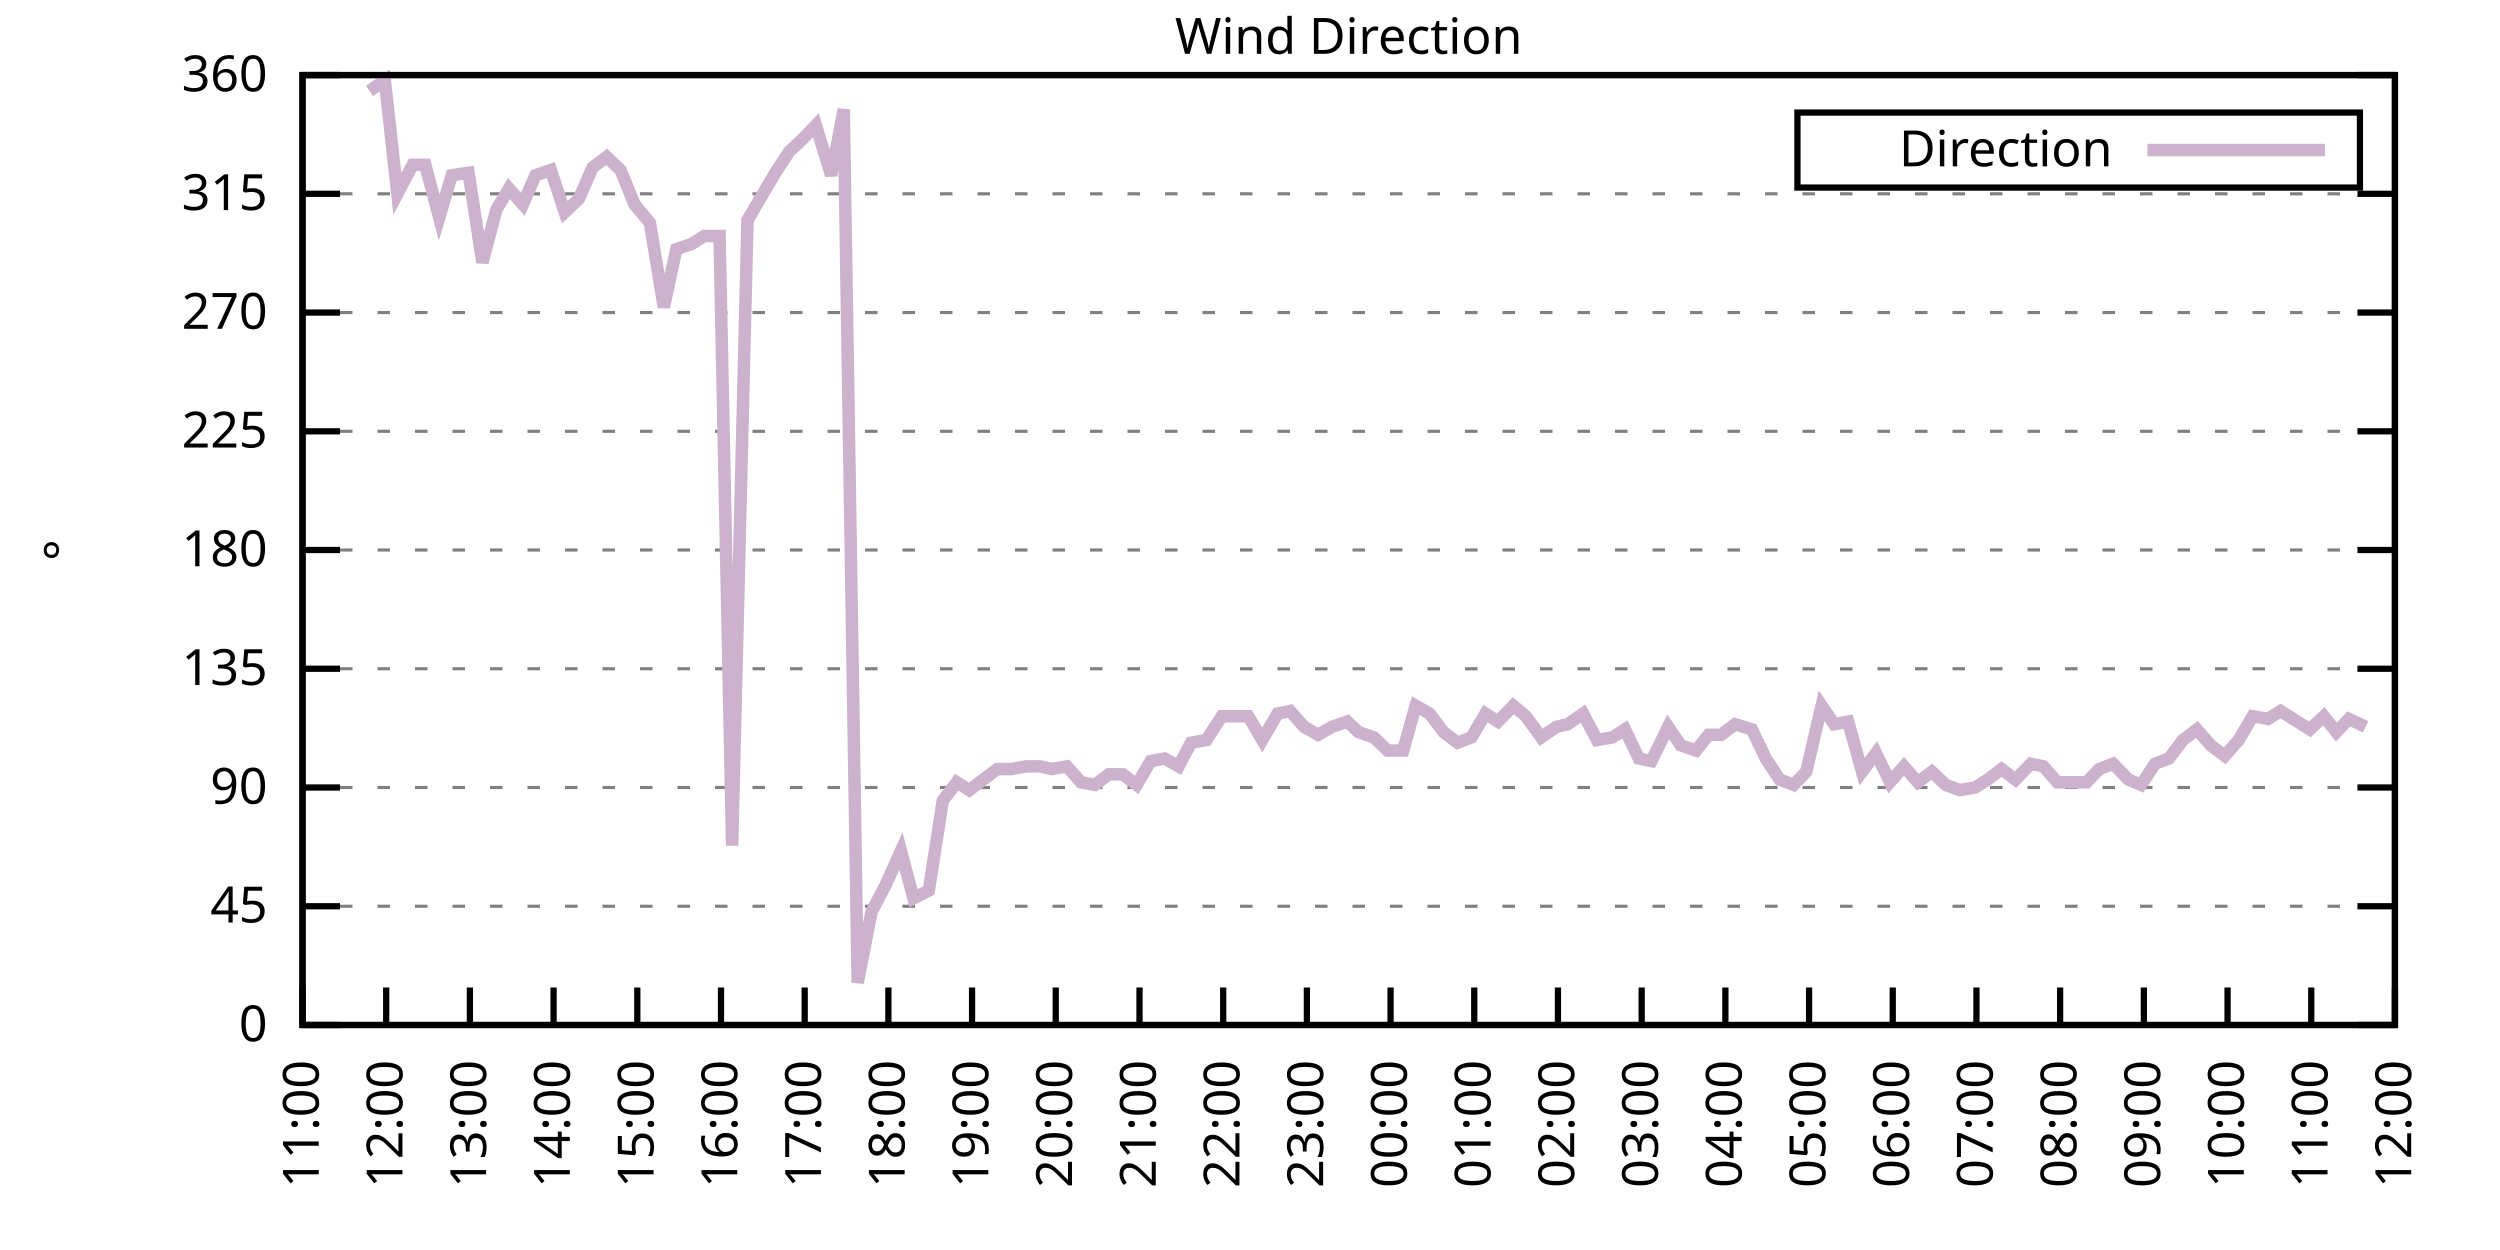
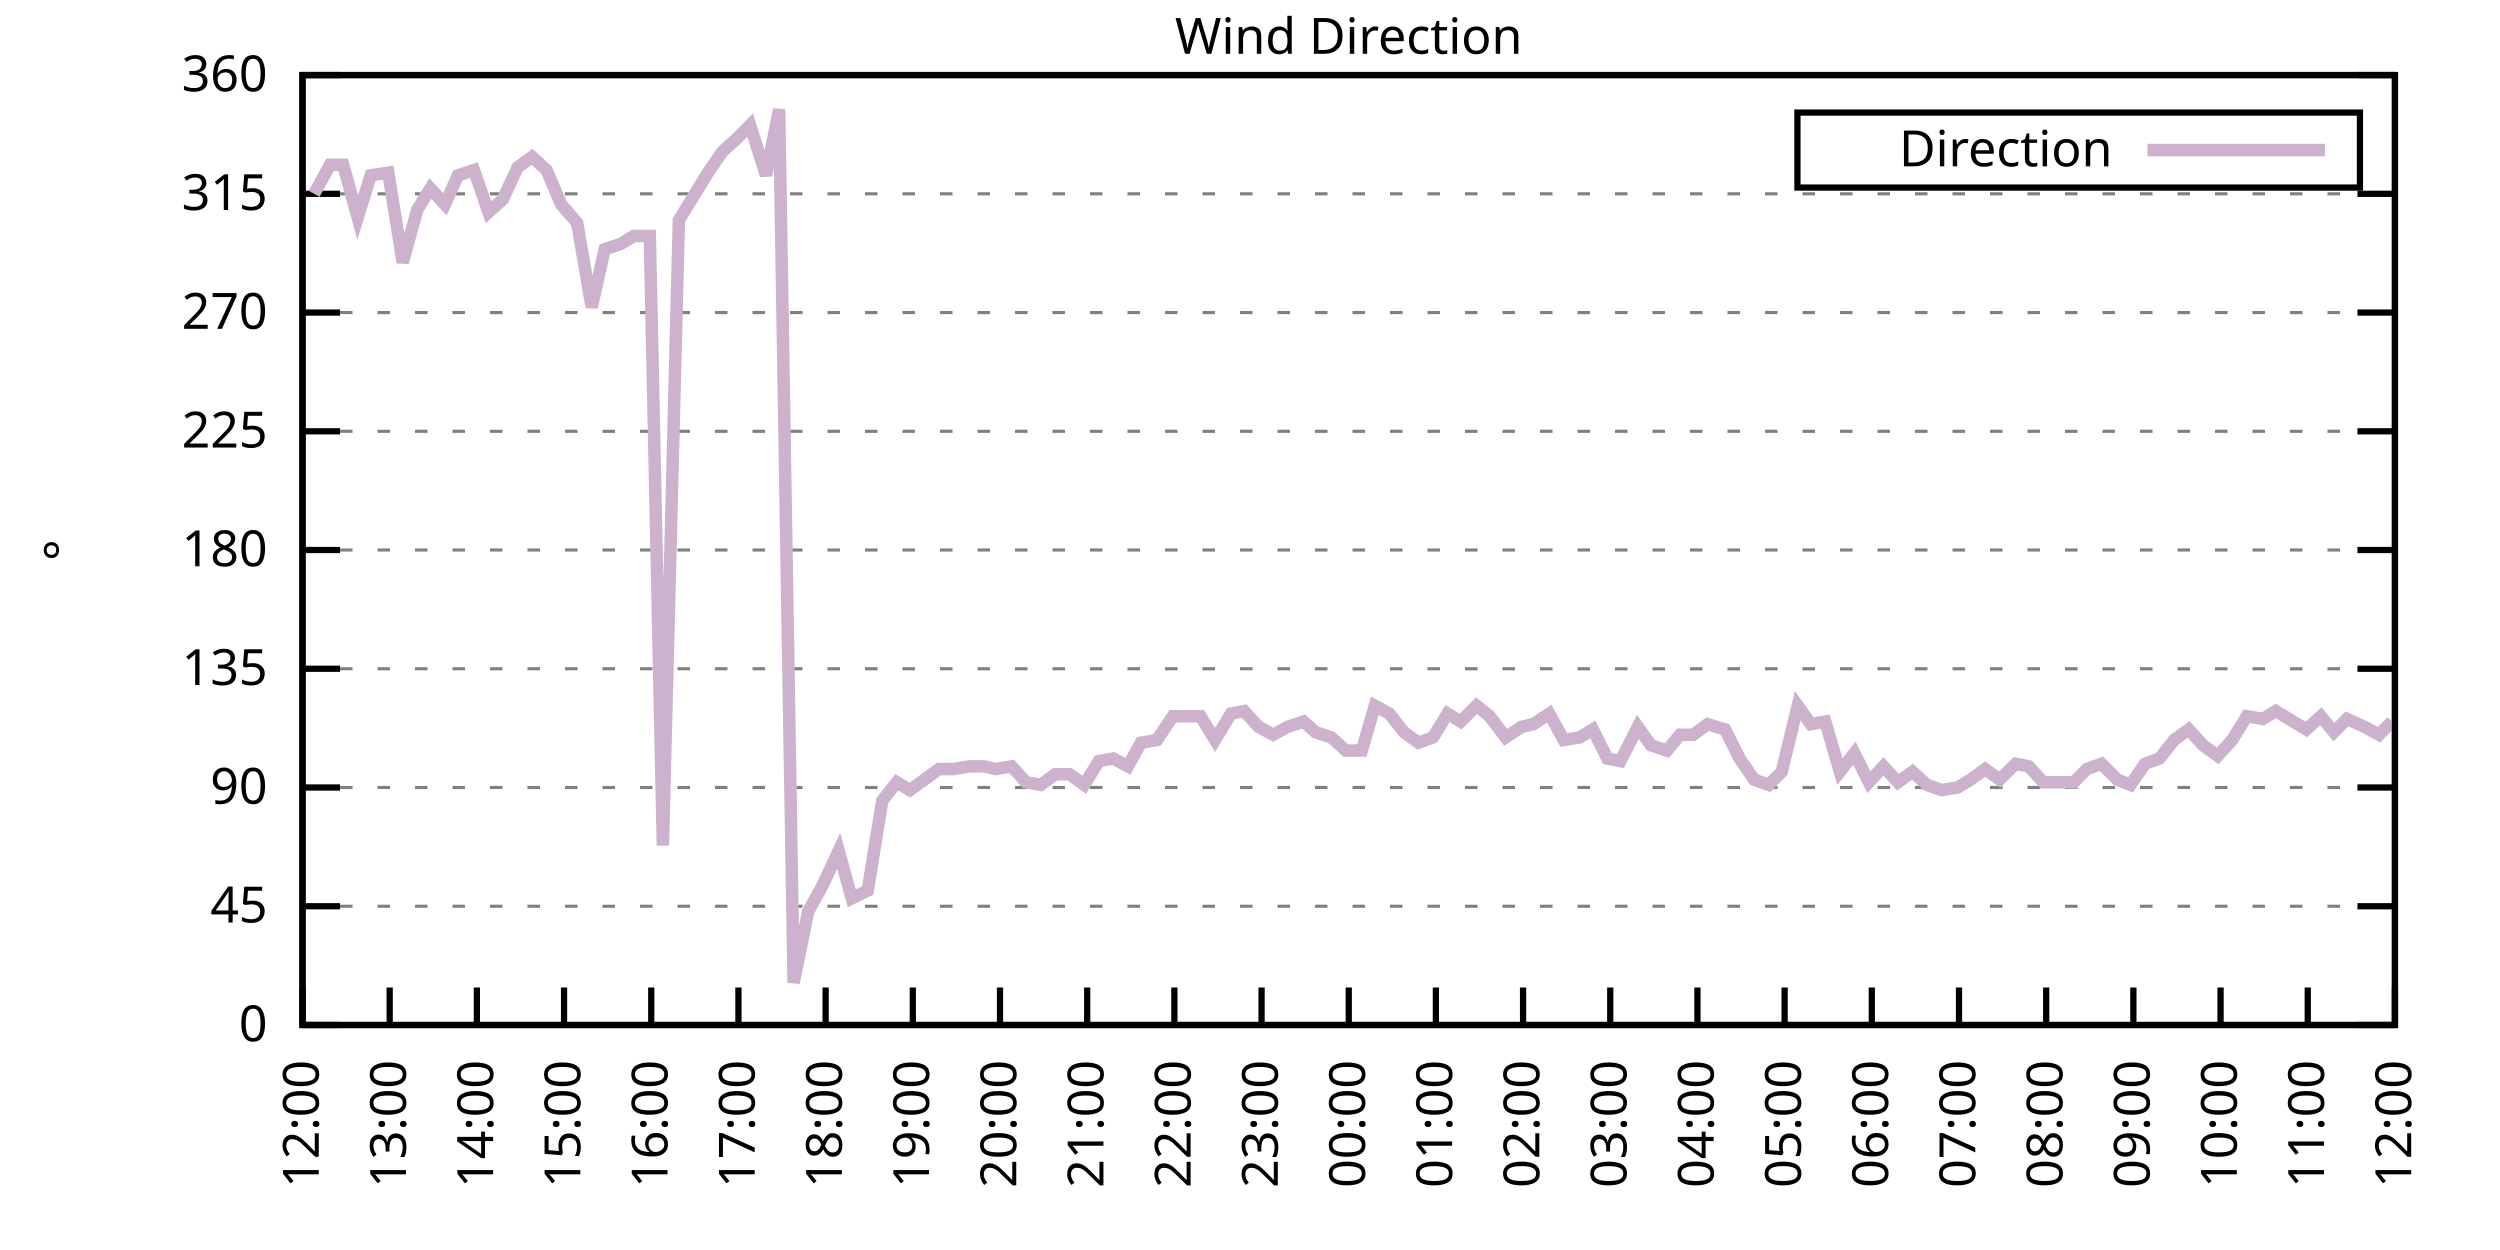
<svg xmlns="http://www.w3.org/2000/svg" xmlns:xlink="http://www.w3.org/1999/xlink" width="400" height="200" viewBox="0 0 400 200">
  <g id="gnuplot_canvas">
    <rect x="0" y="0" width="400" height="200" fill="none" />
    <defs>
      <circle id="gpDot" r="0.5" stroke-width="0.5" stroke="currentColor" />
      <path id="gpPt0" stroke-width="0.333" stroke="currentColor" d="M-1,0 h2 M0,-1 v2" />
      <path id="gpPt1" stroke-width="0.333" stroke="currentColor" d="M-1,-1 L1,1 M1,-1 L-1,1" />
      <path id="gpPt2" stroke-width="0.333" stroke="currentColor" d="M-1,0 L1,0 M0,-1 L0,1 M-1,-1 L1,1 M-1,1 L1,-1" />
      <rect id="gpPt3" stroke-width="0.333" stroke="currentColor" x="-1" y="-1" width="2" height="2" />
      <rect id="gpPt4" stroke-width="0.333" stroke="currentColor" fill="currentColor" x="-1" y="-1" width="2" height="2" />
      <circle id="gpPt5" stroke-width="0.333" stroke="currentColor" cx="0" cy="0" r="1" />
      <use xlink:href="#gpPt5" id="gpPt6" fill="currentColor" stroke="none" />
      <path id="gpPt7" stroke-width="0.333" stroke="currentColor" d="M0,-1.33 L-1.33,0.67 L1.33,0.67 z" />
      <use xlink:href="#gpPt7" id="gpPt8" fill="currentColor" stroke="none" />
      <use xlink:href="#gpPt7" id="gpPt9" stroke="currentColor" transform="rotate(180)" />
      <use xlink:href="#gpPt9" id="gpPt10" fill="currentColor" stroke="none" />
      <use xlink:href="#gpPt3" id="gpPt11" stroke="currentColor" transform="rotate(45)" />
      <use xlink:href="#gpPt11" id="gpPt12" fill="currentColor" stroke="none" />
      <path id="gpPt13" stroke-width="0.333" stroke="currentColor" d="M0,1.330 L1.265,0.411 L0.782,-1.067 L-0.782,-1.076 L-1.265,0.411 z" />
      <use xlink:href="#gpPt13" id="gpPt14" fill="currentColor" stroke="none" />
      <filter id="textbox" filterUnits="objectBoundingBox" x="0" y="0" height="1" width="1">
        <feFlood flood-color="white" flood-opacity="1" result="bgnd" />
        <feComposite in="SourceGraphic" in2="bgnd" operator="atop" />
      </filter>
      <filter id="greybox" filterUnits="objectBoundingBox" x="0" y="0" height="1" width="1">
        <feFlood flood-color="lightgrey" flood-opacity="1" result="grey" />
        <feComposite in="SourceGraphic" in2="grey" operator="atop" />
      </filter>
    </defs>
    <g fill="none" color="white" stroke="currentColor" stroke-width="1.00" stroke-linecap="butt" stroke-linejoin="miter">
</g>
    <g fill="none" color="black" stroke="currentColor" stroke-width="1.00" stroke-linecap="butt" stroke-linejoin="miter">
      <g stroke="none" shape-rendering="crispEdges">
        <polygon fill="rgb(255, 255, 255)" points="48.40,164.00 383.18,164.00 383.18,12.02 48.40,12.02 " />
      </g>
    </g>
    <g fill="none" color="black" stroke="currentColor" stroke-width="1.00" stroke-linecap="butt" stroke-linejoin="miter">
</g>
    <g fill="none" color="black" stroke="black" stroke-width="0.50" stroke-linecap="butt" stroke-linejoin="miter">
</g>
    <g fill="none" color="gray" stroke="currentColor" stroke-width="0.50" stroke-linecap="butt" stroke-linejoin="miter">
      <path stroke="gray" stroke-dasharray="2,4" class="gridline" d="M48.40,164.00 L383.19,164.00  " />
    </g>
    <g fill="none" color="gray" stroke="gray" stroke-width="1.00" stroke-linecap="butt" stroke-linejoin="miter">
</g>
    <g fill="none" color="black" stroke="currentColor" stroke-width="1.00" stroke-linecap="butt" stroke-linejoin="miter">
      <path stroke="black" d="M48.40,164.00 L54.40,164.00 M383.19,164.00 L377.19,164.00  " />
      <g transform="translate(42.80,166.60)" stroke="none" fill="black" font-family="Sans" font-size="8.00" text-anchor="end">
        <text>
          <tspan font-family="Sans"> 0</tspan>
        </text>
      </g>
    </g>
    <g fill="none" color="black" stroke="currentColor" stroke-width="1.00" stroke-linecap="butt" stroke-linejoin="miter">
</g>
    <g fill="none" color="black" stroke="black" stroke-width="0.50" stroke-linecap="butt" stroke-linejoin="miter">
</g>
    <g fill="none" color="gray" stroke="currentColor" stroke-width="0.50" stroke-linecap="butt" stroke-linejoin="miter">
      <path stroke="gray" stroke-dasharray="2,4" class="gridline" d="M48.40,145.00 L383.19,145.00  " />
    </g>
    <g fill="none" color="gray" stroke="gray" stroke-width="1.00" stroke-linecap="butt" stroke-linejoin="miter">
</g>
    <g fill="none" color="black" stroke="currentColor" stroke-width="1.00" stroke-linecap="butt" stroke-linejoin="miter">
      <path stroke="black" d="M48.40,145.00 L54.40,145.00 M383.19,145.00 L377.19,145.00  " />
      <g transform="translate(42.80,147.60)" stroke="none" fill="black" font-family="Sans" font-size="8.00" text-anchor="end">
        <text>
          <tspan font-family="Sans"> 45</tspan>
        </text>
      </g>
    </g>
    <g fill="none" color="black" stroke="currentColor" stroke-width="1.00" stroke-linecap="butt" stroke-linejoin="miter">
</g>
    <g fill="none" color="black" stroke="black" stroke-width="0.50" stroke-linecap="butt" stroke-linejoin="miter">
</g>
    <g fill="none" color="gray" stroke="currentColor" stroke-width="0.50" stroke-linecap="butt" stroke-linejoin="miter">
      <path stroke="gray" stroke-dasharray="2,4" class="gridline" d="M48.40,126.00 L383.19,126.00  " />
    </g>
    <g fill="none" color="gray" stroke="gray" stroke-width="1.00" stroke-linecap="butt" stroke-linejoin="miter">
</g>
    <g fill="none" color="black" stroke="currentColor" stroke-width="1.00" stroke-linecap="butt" stroke-linejoin="miter">
      <path stroke="black" d="M48.40,126.00 L54.40,126.00 M383.19,126.00 L377.19,126.00  " />
      <g transform="translate(42.80,128.60)" stroke="none" fill="black" font-family="Sans" font-size="8.00" text-anchor="end">
        <text>
          <tspan font-family="Sans"> 90</tspan>
        </text>
      </g>
    </g>
    <g fill="none" color="black" stroke="currentColor" stroke-width="1.00" stroke-linecap="butt" stroke-linejoin="miter">
</g>
    <g fill="none" color="black" stroke="black" stroke-width="0.50" stroke-linecap="butt" stroke-linejoin="miter">
</g>
    <g fill="none" color="gray" stroke="currentColor" stroke-width="0.50" stroke-linecap="butt" stroke-linejoin="miter">
      <path stroke="gray" stroke-dasharray="2,4" class="gridline" d="M48.40,107.00 L383.19,107.00  " />
    </g>
    <g fill="none" color="gray" stroke="gray" stroke-width="1.00" stroke-linecap="butt" stroke-linejoin="miter">
</g>
    <g fill="none" color="black" stroke="currentColor" stroke-width="1.00" stroke-linecap="butt" stroke-linejoin="miter">
      <path stroke="black" d="M48.40,107.00 L54.40,107.00 M383.19,107.00 L377.19,107.00  " />
      <g transform="translate(42.80,109.60)" stroke="none" fill="black" font-family="Sans" font-size="8.00" text-anchor="end">
        <text>
          <tspan font-family="Sans"> 135</tspan>
        </text>
      </g>
    </g>
    <g fill="none" color="black" stroke="currentColor" stroke-width="1.00" stroke-linecap="butt" stroke-linejoin="miter">
</g>
    <g fill="none" color="black" stroke="black" stroke-width="0.50" stroke-linecap="butt" stroke-linejoin="miter">
</g>
    <g fill="none" color="gray" stroke="currentColor" stroke-width="0.50" stroke-linecap="butt" stroke-linejoin="miter">
      <path stroke="gray" stroke-dasharray="2,4" class="gridline" d="M48.40,88.00 L383.19,88.00  " />
    </g>
    <g fill="none" color="gray" stroke="gray" stroke-width="1.00" stroke-linecap="butt" stroke-linejoin="miter">
</g>
    <g fill="none" color="black" stroke="currentColor" stroke-width="1.00" stroke-linecap="butt" stroke-linejoin="miter">
      <path stroke="black" d="M48.40,88.00 L54.40,88.00 M383.19,88.00 L377.19,88.00  " />
      <g transform="translate(42.80,90.60)" stroke="none" fill="black" font-family="Sans" font-size="8.00" text-anchor="end">
        <text>
          <tspan font-family="Sans"> 180</tspan>
        </text>
      </g>
    </g>
    <g fill="none" color="black" stroke="currentColor" stroke-width="1.00" stroke-linecap="butt" stroke-linejoin="miter">
</g>
    <g fill="none" color="black" stroke="black" stroke-width="0.50" stroke-linecap="butt" stroke-linejoin="miter">
</g>
    <g fill="none" color="gray" stroke="currentColor" stroke-width="0.50" stroke-linecap="butt" stroke-linejoin="miter">
      <path stroke="gray" stroke-dasharray="2,4" class="gridline" d="M48.40,69.01 L383.19,69.01  " />
    </g>
    <g fill="none" color="gray" stroke="gray" stroke-width="1.00" stroke-linecap="butt" stroke-linejoin="miter">
</g>
    <g fill="none" color="black" stroke="currentColor" stroke-width="1.00" stroke-linecap="butt" stroke-linejoin="miter">
      <path stroke="black" d="M48.40,69.01 L54.40,69.01 M383.19,69.01 L377.19,69.01  " />
      <g transform="translate(42.80,71.61)" stroke="none" fill="black" font-family="Sans" font-size="8.00" text-anchor="end">
        <text>
          <tspan font-family="Sans"> 225</tspan>
        </text>
      </g>
    </g>
    <g fill="none" color="black" stroke="currentColor" stroke-width="1.00" stroke-linecap="butt" stroke-linejoin="miter">
</g>
    <g fill="none" color="black" stroke="black" stroke-width="0.50" stroke-linecap="butt" stroke-linejoin="miter">
</g>
    <g fill="none" color="gray" stroke="currentColor" stroke-width="0.50" stroke-linecap="butt" stroke-linejoin="miter">
      <path stroke="gray" stroke-dasharray="2,4" class="gridline" d="M48.40,50.01 L383.19,50.01  " />
    </g>
    <g fill="none" color="gray" stroke="gray" stroke-width="1.00" stroke-linecap="butt" stroke-linejoin="miter">
</g>
    <g fill="none" color="black" stroke="currentColor" stroke-width="1.00" stroke-linecap="butt" stroke-linejoin="miter">
      <path stroke="black" d="M48.40,50.01 L54.40,50.01 M383.19,50.01 L377.19,50.01  " />
      <g transform="translate(42.80,52.61)" stroke="none" fill="black" font-family="Sans" font-size="8.00" text-anchor="end">
        <text>
          <tspan font-family="Sans"> 270</tspan>
        </text>
      </g>
    </g>
    <g fill="none" color="black" stroke="currentColor" stroke-width="1.00" stroke-linecap="butt" stroke-linejoin="miter">
</g>
    <g fill="none" color="black" stroke="black" stroke-width="0.50" stroke-linecap="butt" stroke-linejoin="miter">
</g>
    <g fill="none" color="gray" stroke="currentColor" stroke-width="0.50" stroke-linecap="butt" stroke-linejoin="miter">
      <path stroke="gray" stroke-dasharray="2,4" class="gridline" d="M48.40,31.01 L383.19,31.01  " />
    </g>
    <g fill="none" color="gray" stroke="gray" stroke-width="1.00" stroke-linecap="butt" stroke-linejoin="miter">
</g>
    <g fill="none" color="black" stroke="currentColor" stroke-width="1.00" stroke-linecap="butt" stroke-linejoin="miter">
      <path stroke="black" d="M48.40,31.01 L54.40,31.01 M383.19,31.01 L377.19,31.01  " />
      <g transform="translate(42.80,33.61)" stroke="none" fill="black" font-family="Sans" font-size="8.00" text-anchor="end">
        <text>
          <tspan font-family="Sans"> 315</tspan>
        </text>
      </g>
    </g>
    <g fill="none" color="black" stroke="currentColor" stroke-width="1.00" stroke-linecap="butt" stroke-linejoin="miter">
</g>
    <g fill="none" color="black" stroke="black" stroke-width="0.50" stroke-linecap="butt" stroke-linejoin="miter">
</g>
    <g fill="none" color="gray" stroke="currentColor" stroke-width="0.50" stroke-linecap="butt" stroke-linejoin="miter">
      <path stroke="gray" stroke-dasharray="2,4" class="gridline" d="M48.40,12.01 L383.19,12.01  " />
    </g>
    <g fill="none" color="gray" stroke="gray" stroke-width="1.00" stroke-linecap="butt" stroke-linejoin="miter">
</g>
    <g fill="none" color="black" stroke="currentColor" stroke-width="1.00" stroke-linecap="butt" stroke-linejoin="miter">
      <path stroke="black" d="M48.40,12.01 L54.40,12.01 M383.19,12.01 L377.19,12.01  " />
      <g transform="translate(42.80,14.61)" stroke="none" fill="black" font-family="Sans" font-size="8.00" text-anchor="end">
        <text>
          <tspan font-family="Sans"> 360</tspan>
        </text>
      </g>
    </g>
    <g fill="none" color="black" stroke="currentColor" stroke-width="1.00" stroke-linecap="butt" stroke-linejoin="miter">
      <path stroke="black" d="M48.40,164.00 L48.40,158.00  " />
      <g transform="translate(51.00,169.60) rotate(270.00)" stroke="none" fill="black" font-family="Sans" font-size="8.00" text-anchor="end">
        <text>
-           <tspan font-family="Sans">11:00</tspan>
-         </text>
-       </g>
-     </g>
-     <g fill="none" color="black" stroke="currentColor" stroke-width="1.00" stroke-linecap="butt" stroke-linejoin="miter">
-       <path stroke="black" d="M61.79,164.00 L61.79,158.00  " />
-       <g transform="translate(64.39,169.60) rotate(270.00)" stroke="none" fill="black" font-family="Sans" font-size="8.00" text-anchor="end">
-         <text>
          <tspan font-family="Sans">12:00</tspan>
        </text>
      </g>
    </g>
    <g fill="none" color="black" stroke="currentColor" stroke-width="1.00" stroke-linecap="butt" stroke-linejoin="miter">
-       <path stroke="black" d="M75.18,164.00 L75.18,158.00  " />
-       <g transform="translate(77.78,169.60) rotate(270.00)" stroke="none" fill="black" font-family="Sans" font-size="8.00" text-anchor="end">
+       <path stroke="black" d="M62.35,164.00 L62.35,158.00  " />
+       <g transform="translate(64.95,169.60) rotate(270.00)" stroke="none" fill="black" font-family="Sans" font-size="8.00" text-anchor="end">
        <text>
          <tspan font-family="Sans">13:00</tspan>
        </text>
      </g>
    </g>
    <g fill="none" color="black" stroke="currentColor" stroke-width="1.00" stroke-linecap="butt" stroke-linejoin="miter">
-       <path stroke="black" d="M88.57,164.00 L88.57,158.00  " />
-       <g transform="translate(91.17,169.60) rotate(270.00)" stroke="none" fill="black" font-family="Sans" font-size="8.00" text-anchor="end">
+       <path stroke="black" d="M76.30,164.00 L76.30,158.00  " />
+       <g transform="translate(78.90,169.60) rotate(270.00)" stroke="none" fill="black" font-family="Sans" font-size="8.00" text-anchor="end">
        <text>
          <tspan font-family="Sans">14:00</tspan>
        </text>
      </g>
    </g>
    <g fill="none" color="black" stroke="currentColor" stroke-width="1.00" stroke-linecap="butt" stroke-linejoin="miter">
-       <path stroke="black" d="M101.97,164.00 L101.97,158.00  " />
-       <g transform="translate(104.57,169.60) rotate(270.00)" stroke="none" fill="black" font-family="Sans" font-size="8.00" text-anchor="end">
+       <path stroke="black" d="M90.25,164.00 L90.25,158.00  " />
+       <g transform="translate(92.85,169.60) rotate(270.00)" stroke="none" fill="black" font-family="Sans" font-size="8.00" text-anchor="end">
        <text>
          <tspan font-family="Sans">15:00</tspan>
        </text>
      </g>
    </g>
    <g fill="none" color="black" stroke="currentColor" stroke-width="1.00" stroke-linecap="butt" stroke-linejoin="miter">
-       <path stroke="black" d="M115.36,164.00 L115.36,158.00  " />
-       <g transform="translate(117.96,169.60) rotate(270.00)" stroke="none" fill="black" font-family="Sans" font-size="8.00" text-anchor="end">
+       <path stroke="black" d="M104.20,164.00 L104.20,158.00  " />
+       <g transform="translate(106.80,169.60) rotate(270.00)" stroke="none" fill="black" font-family="Sans" font-size="8.00" text-anchor="end">
        <text>
          <tspan font-family="Sans">16:00</tspan>
        </text>
      </g>
    </g>
    <g fill="none" color="black" stroke="currentColor" stroke-width="1.00" stroke-linecap="butt" stroke-linejoin="miter">
-       <path stroke="black" d="M128.75,164.00 L128.75,158.00  " />
-       <g transform="translate(131.35,169.60) rotate(270.00)" stroke="none" fill="black" font-family="Sans" font-size="8.00" text-anchor="end">
+       <path stroke="black" d="M118.15,164.00 L118.15,158.00  " />
+       <g transform="translate(120.75,169.60) rotate(270.00)" stroke="none" fill="black" font-family="Sans" font-size="8.00" text-anchor="end">
        <text>
          <tspan font-family="Sans">17:00</tspan>
        </text>
      </g>
    </g>
    <g fill="none" color="black" stroke="currentColor" stroke-width="1.00" stroke-linecap="butt" stroke-linejoin="miter">
-       <path stroke="black" d="M142.14,164.00 L142.14,158.00  " />
-       <g transform="translate(144.74,169.60) rotate(270.00)" stroke="none" fill="black" font-family="Sans" font-size="8.00" text-anchor="end">
+       <path stroke="black" d="M132.10,164.00 L132.10,158.00  " />
+       <g transform="translate(134.70,169.60) rotate(270.00)" stroke="none" fill="black" font-family="Sans" font-size="8.00" text-anchor="end">
        <text>
          <tspan font-family="Sans">18:00</tspan>
        </text>
      </g>
    </g>
    <g fill="none" color="black" stroke="currentColor" stroke-width="1.00" stroke-linecap="butt" stroke-linejoin="miter">
-       <path stroke="black" d="M155.53,164.00 L155.53,158.00  " />
-       <g transform="translate(158.13,169.60) rotate(270.00)" stroke="none" fill="black" font-family="Sans" font-size="8.00" text-anchor="end">
+       <path stroke="black" d="M146.05,164.00 L146.05,158.00  " />
+       <g transform="translate(148.65,169.60) rotate(270.00)" stroke="none" fill="black" font-family="Sans" font-size="8.00" text-anchor="end">
        <text>
          <tspan font-family="Sans">19:00</tspan>
        </text>
      </g>
    </g>
    <g fill="none" color="black" stroke="currentColor" stroke-width="1.00" stroke-linecap="butt" stroke-linejoin="miter">
-       <path stroke="black" d="M168.92,164.00 L168.92,158.00  " />
-       <g transform="translate(171.52,169.60) rotate(270.00)" stroke="none" fill="black" font-family="Sans" font-size="8.00" text-anchor="end">
+       <path stroke="black" d="M160.00,164.00 L160.00,158.00  " />
+       <g transform="translate(162.60,169.60) rotate(270.00)" stroke="none" fill="black" font-family="Sans" font-size="8.00" text-anchor="end">
        <text>
          <tspan font-family="Sans">20:00</tspan>
        </text>
      </g>
    </g>
    <g fill="none" color="black" stroke="currentColor" stroke-width="1.00" stroke-linecap="butt" stroke-linejoin="miter">
-       <path stroke="black" d="M182.32,164.00 L182.32,158.00  " />
-       <g transform="translate(184.92,169.60) rotate(270.00)" stroke="none" fill="black" font-family="Sans" font-size="8.00" text-anchor="end">
+       <path stroke="black" d="M173.95,164.00 L173.95,158.00  " />
+       <g transform="translate(176.55,169.60) rotate(270.00)" stroke="none" fill="black" font-family="Sans" font-size="8.00" text-anchor="end">
        <text>
          <tspan font-family="Sans">21:00</tspan>
        </text>
      </g>
    </g>
    <g fill="none" color="black" stroke="currentColor" stroke-width="1.00" stroke-linecap="butt" stroke-linejoin="miter">
-       <path stroke="black" d="M195.71,164.00 L195.71,158.00  " />
-       <g transform="translate(198.31,169.60) rotate(270.00)" stroke="none" fill="black" font-family="Sans" font-size="8.00" text-anchor="end">
+       <path stroke="black" d="M187.90,164.00 L187.90,158.00  " />
+       <g transform="translate(190.50,169.60) rotate(270.00)" stroke="none" fill="black" font-family="Sans" font-size="8.00" text-anchor="end">
        <text>
          <tspan font-family="Sans">22:00</tspan>
        </text>
      </g>
    </g>
    <g fill="none" color="black" stroke="currentColor" stroke-width="1.00" stroke-linecap="butt" stroke-linejoin="miter">
-       <path stroke="black" d="M209.10,164.00 L209.10,158.00  " />
-       <g transform="translate(211.70,169.60) rotate(270.00)" stroke="none" fill="black" font-family="Sans" font-size="8.00" text-anchor="end">
+       <path stroke="black" d="M201.85,164.00 L201.85,158.00  " />
+       <g transform="translate(204.45,169.60) rotate(270.00)" stroke="none" fill="black" font-family="Sans" font-size="8.00" text-anchor="end">
        <text>
          <tspan font-family="Sans">23:00</tspan>
        </text>
      </g>
    </g>
    <g fill="none" color="black" stroke="currentColor" stroke-width="1.00" stroke-linecap="butt" stroke-linejoin="miter">
-       <path stroke="black" d="M222.49,164.00 L222.49,158.00  " />
-       <g transform="translate(225.09,169.60) rotate(270.00)" stroke="none" fill="black" font-family="Sans" font-size="8.00" text-anchor="end">
+       <path stroke="black" d="M215.80,164.00 L215.80,158.00  " />
+       <g transform="translate(218.40,169.60) rotate(270.00)" stroke="none" fill="black" font-family="Sans" font-size="8.00" text-anchor="end">
        <text>
          <tspan font-family="Sans">00:00</tspan>
        </text>
      </g>
    </g>
    <g fill="none" color="black" stroke="currentColor" stroke-width="1.00" stroke-linecap="butt" stroke-linejoin="miter">
-       <path stroke="black" d="M235.88,164.00 L235.88,158.00  " />
-       <g transform="translate(238.48,169.60) rotate(270.00)" stroke="none" fill="black" font-family="Sans" font-size="8.00" text-anchor="end">
+       <path stroke="black" d="M229.74,164.00 L229.74,158.00  " />
+       <g transform="translate(232.34,169.60) rotate(270.00)" stroke="none" fill="black" font-family="Sans" font-size="8.00" text-anchor="end">
        <text>
          <tspan font-family="Sans">01:00</tspan>
        </text>
      </g>
    </g>
    <g fill="none" color="black" stroke="currentColor" stroke-width="1.00" stroke-linecap="butt" stroke-linejoin="miter">
-       <path stroke="black" d="M249.27,164.00 L249.27,158.00  " />
-       <g transform="translate(251.87,169.60) rotate(270.00)" stroke="none" fill="black" font-family="Sans" font-size="8.00" text-anchor="end">
+       <path stroke="black" d="M243.69,164.00 L243.69,158.00  " />
+       <g transform="translate(246.29,169.60) rotate(270.00)" stroke="none" fill="black" font-family="Sans" font-size="8.00" text-anchor="end">
        <text>
          <tspan font-family="Sans">02:00</tspan>
        </text>
      </g>
    </g>
    <g fill="none" color="black" stroke="currentColor" stroke-width="1.00" stroke-linecap="butt" stroke-linejoin="miter">
-       <path stroke="black" d="M262.67,164.00 L262.67,158.00  " />
-       <g transform="translate(265.27,169.60) rotate(270.00)" stroke="none" fill="black" font-family="Sans" font-size="8.00" text-anchor="end">
+       <path stroke="black" d="M257.64,164.00 L257.64,158.00  " />
+       <g transform="translate(260.24,169.60) rotate(270.00)" stroke="none" fill="black" font-family="Sans" font-size="8.00" text-anchor="end">
        <text>
          <tspan font-family="Sans">03:00</tspan>
        </text>
      </g>
    </g>
    <g fill="none" color="black" stroke="currentColor" stroke-width="1.00" stroke-linecap="butt" stroke-linejoin="miter">
-       <path stroke="black" d="M276.06,164.00 L276.06,158.00  " />
-       <g transform="translate(278.66,169.60) rotate(270.00)" stroke="none" fill="black" font-family="Sans" font-size="8.00" text-anchor="end">
+       <path stroke="black" d="M271.59,164.00 L271.59,158.00  " />
+       <g transform="translate(274.19,169.60) rotate(270.00)" stroke="none" fill="black" font-family="Sans" font-size="8.00" text-anchor="end">
        <text>
          <tspan font-family="Sans">04:00</tspan>
        </text>
      </g>
    </g>
    <g fill="none" color="black" stroke="currentColor" stroke-width="1.00" stroke-linecap="butt" stroke-linejoin="miter">
-       <path stroke="black" d="M289.45,164.00 L289.45,158.00  " />
-       <g transform="translate(292.05,169.60) rotate(270.00)" stroke="none" fill="black" font-family="Sans" font-size="8.00" text-anchor="end">
+       <path stroke="black" d="M285.54,164.00 L285.54,158.00  " />
+       <g transform="translate(288.14,169.60) rotate(270.00)" stroke="none" fill="black" font-family="Sans" font-size="8.00" text-anchor="end">
        <text>
          <tspan font-family="Sans">05:00</tspan>
        </text>
      </g>
    </g>
    <g fill="none" color="black" stroke="currentColor" stroke-width="1.00" stroke-linecap="butt" stroke-linejoin="miter">
-       <path stroke="black" d="M302.84,164.00 L302.84,158.00  " />
-       <g transform="translate(305.44,169.60) rotate(270.00)" stroke="none" fill="black" font-family="Sans" font-size="8.00" text-anchor="end">
+       <path stroke="black" d="M299.49,164.00 L299.49,158.00  " />
+       <g transform="translate(302.09,169.60) rotate(270.00)" stroke="none" fill="black" font-family="Sans" font-size="8.00" text-anchor="end">
        <text>
          <tspan font-family="Sans">06:00</tspan>
        </text>
      </g>
    </g>
    <g fill="none" color="black" stroke="currentColor" stroke-width="1.00" stroke-linecap="butt" stroke-linejoin="miter">
-       <path stroke="black" d="M316.23,164.00 L316.23,158.00  " />
-       <g transform="translate(318.83,169.60) rotate(270.00)" stroke="none" fill="black" font-family="Sans" font-size="8.00" text-anchor="end">
+       <path stroke="black" d="M313.44,164.00 L313.44,158.00  " />
+       <g transform="translate(316.04,169.60) rotate(270.00)" stroke="none" fill="black" font-family="Sans" font-size="8.00" text-anchor="end">
        <text>
          <tspan font-family="Sans">07:00</tspan>
        </text>
      </g>
    </g>
    <g fill="none" color="black" stroke="currentColor" stroke-width="1.00" stroke-linecap="butt" stroke-linejoin="miter">
-       <path stroke="black" d="M329.62,164.00 L329.62,158.00  " />
-       <g transform="translate(332.22,169.60) rotate(270.00)" stroke="none" fill="black" font-family="Sans" font-size="8.00" text-anchor="end">
+       <path stroke="black" d="M327.39,164.00 L327.39,158.00  " />
+       <g transform="translate(329.99,169.60) rotate(270.00)" stroke="none" fill="black" font-family="Sans" font-size="8.00" text-anchor="end">
        <text>
          <tspan font-family="Sans">08:00</tspan>
        </text>
      </g>
    </g>
    <g fill="none" color="black" stroke="currentColor" stroke-width="1.00" stroke-linecap="butt" stroke-linejoin="miter">
-       <path stroke="black" d="M343.02,164.00 L343.02,158.00  " />
-       <g transform="translate(345.62,169.60) rotate(270.00)" stroke="none" fill="black" font-family="Sans" font-size="8.00" text-anchor="end">
+       <path stroke="black" d="M341.34,164.00 L341.34,158.00  " />
+       <g transform="translate(343.94,169.60) rotate(270.00)" stroke="none" fill="black" font-family="Sans" font-size="8.00" text-anchor="end">
        <text>
          <tspan font-family="Sans">09:00</tspan>
        </text>
      </g>
    </g>
    <g fill="none" color="black" stroke="currentColor" stroke-width="1.00" stroke-linecap="butt" stroke-linejoin="miter">
-       <path stroke="black" d="M356.41,164.00 L356.41,158.00  " />
-       <g transform="translate(359.01,169.60) rotate(270.00)" stroke="none" fill="black" font-family="Sans" font-size="8.00" text-anchor="end">
+       <path stroke="black" d="M355.29,164.00 L355.29,158.00  " />
+       <g transform="translate(357.89,169.60) rotate(270.00)" stroke="none" fill="black" font-family="Sans" font-size="8.00" text-anchor="end">
        <text>
          <tspan font-family="Sans">10:00</tspan>
        </text>
      </g>
    </g>
    <g fill="none" color="black" stroke="currentColor" stroke-width="1.00" stroke-linecap="butt" stroke-linejoin="miter">
-       <path stroke="black" d="M369.80,164.00 L369.80,158.00  " />
-       <g transform="translate(372.40,169.60) rotate(270.00)" stroke="none" fill="black" font-family="Sans" font-size="8.00" text-anchor="end">
+       <path stroke="black" d="M369.24,164.00 L369.24,158.00  " />
+       <g transform="translate(371.84,169.60) rotate(270.00)" stroke="none" fill="black" font-family="Sans" font-size="8.00" text-anchor="end">
        <text>
          <tspan font-family="Sans">11:00</tspan>
        </text>
      </g>
    </g>
    <g fill="none" color="black" stroke="currentColor" stroke-width="1.00" stroke-linecap="butt" stroke-linejoin="miter">
      <path stroke="black" d="M383.19,164.00 L383.19,158.00  " />
      <g transform="translate(385.79,169.60) rotate(270.00)" stroke="none" fill="black" font-family="Sans" font-size="8.00" text-anchor="end">
        <text>
          <tspan font-family="Sans">12:00</tspan>
        </text>
      </g>
    </g>
    <g fill="none" color="black" stroke="currentColor" stroke-width="1.00" stroke-linecap="butt" stroke-linejoin="miter">
</g>
    <g fill="none" color="black" stroke="currentColor" stroke-width="1.00" stroke-linecap="butt" stroke-linejoin="miter">
      <path stroke="black" d="M48.40,12.01 L48.40,164.00 L383.19,164.00 L383.19,12.01 L48.40,12.01 Z  " />
    </g>
    <g fill="none" color="black" stroke="currentColor" stroke-width="1.00" stroke-linecap="butt" stroke-linejoin="miter">
</g>
    <g fill="none" color="black" stroke="currentColor" stroke-width="1.00" stroke-linecap="butt" stroke-linejoin="miter">
      <path stroke="black" d="M287.59,30.01 L287.59,18.01 L377.59,18.01 L377.59,30.01 L287.59,30.01 Z  " />
    </g>
    <g id="Wind_direction_plot_1">
      <g fill="none" color="white" stroke="black" stroke-width="2.00" stroke-linecap="butt" stroke-linejoin="miter">
</g>
      <g fill="none" color="black" stroke="currentColor" stroke-width="2.00" stroke-linecap="butt" stroke-linejoin="miter">
        <g transform="translate(337.99,26.61)" stroke="none" fill="black" font-family="Sans" font-size="8.00" text-anchor="end">
          <text>
            <tspan font-family="Sans">Direction</tspan>
          </text>
        </g>
      </g>
      <g fill="none" color="black" stroke="currentColor" stroke-width="2.00" stroke-linecap="butt" stroke-linejoin="miter">
-         <path stroke="rgb(204, 178, 204)" d="M343.59,24.01 L371.99,24.01 M59.11,14.54 L61.57,12.85 L63.58,31.01 L66.03,26.36 L68.04,26.36 L70.27,34.81   L72.28,28.05 L74.96,27.63 L77.19,41.99 L79.42,33.54 L81.43,30.16 L83.66,32.70 L85.67,28.05 L88.13,27.21   L90.36,33.96 L92.59,31.85 L94.82,26.79 L97.06,25.10 L99.29,27.21 L101.52,32.70 L103.98,35.65 L106.21,49.16   L108.22,39.87 L110.67,39.03 L112.68,37.76 L115.13,37.76 L117.14,135.29 L119.60,35.23 L124.06,27.63 L126.29,24.25   L128.53,22.14 L130.54,20.03 L132.99,28.05 L135.00,17.50 L137.23,157.24 L139.46,145.85 L141.69,141.62 L144.15,136.14   L146.16,143.73 L148.61,142.47 L150.85,128.11 L153.08,125.16 L155.09,126.42 L157.32,124.74 L159.55,123.05 L161.78,123.05   L164.24,122.62 L166.47,122.62 L168.25,123.05 L170.71,122.62 L172.94,125.16 L175.17,125.58 L177.41,123.89 L179.64,123.89   L181.87,125.58 L184.10,121.78 L186.33,121.36 L188.57,122.62 L190.57,118.83 L193.03,118.40 L195.48,114.60 L197.49,114.60   L199.73,114.60 L201.96,118.40 L204.41,114.18 L206.42,113.76 L208.65,116.29 L210.88,117.56 L213.12,116.29 L215.57,115.45   L217.36,117.14 L219.81,117.98 L222.04,120.09 L224.50,120.09 L226.51,112.91 L228.74,114.18 L230.97,117.14 L233.20,118.83   L235.44,117.98 L237.67,114.18 L239.68,115.45 L242.13,112.91 L244.14,114.60 L246.60,117.98 L249.05,116.29 L250.84,115.87   L253.29,114.18 L255.52,118.40 L257.98,117.98 L259.99,116.71 L262.22,121.36 L264.23,121.78 L266.91,116.29 L268.92,119.25   L271.37,120.09 L273.38,117.56 L275.39,117.56 L277.62,115.87 L280.30,116.71 L282.53,121.36 L284.76,124.74 L286.99,125.58   L289.00,123.47 L291.46,112.91 L293.47,115.87 L295.70,115.45 L297.93,123.47 L300.16,120.51 L302.39,125.16 L304.63,122.62   L306.86,125.16 L309.09,123.47 L311.32,125.58 L313.55,126.42 L316.01,126.00 L318.02,124.74 L320.25,123.05 L322.48,124.74   L324.94,122.20 L326.95,122.62 L329.18,125.16 L331.41,125.16 L333.86,125.16 L335.87,123.05 L338.10,122.20 L340.56,124.74   L342.57,125.58 L344.80,122.20 L347.03,121.36 L349.26,118.40 L351.50,116.71 L353.73,119.25 L355.96,120.94 L358.19,118.40   L360.42,114.60 L362.88,115.03 L364.89,113.76 L366.90,115.03 L369.58,116.71 L371.81,114.60 L373.82,117.14 L375.82,115.03   L378.50,116.29  " />
+         <path stroke="rgb(204, 178, 204)" d="M343.59,24.01 L371.99,24.01 M50.26,31.01 L52.82,26.36 L54.91,26.36 L57.23,34.81 L59.33,28.05 L62.12,27.63   L64.44,41.99 L66.77,33.54 L68.86,30.16 L71.18,32.70 L73.28,28.05 L75.83,27.21 L78.16,33.96 L80.48,31.85   L82.81,26.79 L85.13,25.10 L87.46,27.21 L89.78,32.70 L92.34,35.65 L94.67,49.16 L96.76,39.87 L99.32,39.03   L101.41,37.76 L103.97,37.76 L106.06,135.29 L108.62,35.23 L113.27,27.63 L115.59,24.25 L117.92,22.14 L120.01,20.03   L122.57,28.05 L124.66,17.50 L126.98,157.24 L129.31,145.85 L131.63,141.62 L134.19,136.14 L136.28,143.73 L138.84,142.47   L141.16,128.11 L143.49,125.16 L145.58,126.42 L147.91,124.74 L150.23,123.05 L152.56,123.05 L155.11,122.62 L157.44,122.62   L159.30,123.05 L161.86,122.62 L164.18,125.16 L166.51,125.58 L168.83,123.89 L171.16,123.89 L173.48,125.58 L175.81,121.78   L178.13,121.36 L180.46,122.62 L182.55,118.83 L185.11,118.40 L187.66,114.60 L189.76,114.60 L192.08,114.60 L194.41,118.40   L196.96,114.18 L199.06,113.76 L201.38,116.29 L203.71,117.56 L206.03,116.29 L208.59,115.45 L210.45,117.14 L213.01,117.98   L215.33,120.09 L217.89,120.09 L219.98,112.91 L222.30,114.18 L224.63,117.14 L226.95,118.83 L229.28,117.98 L231.60,114.18   L233.70,115.45 L236.25,112.91 L238.35,114.60 L240.90,117.98 L243.46,116.29 L245.32,115.87 L247.88,114.18 L250.20,118.40   L252.76,117.98 L254.85,116.71 L257.18,121.36 L259.27,121.78 L262.06,116.29 L264.15,119.25 L266.71,120.09 L268.80,117.56   L270.90,117.56 L273.22,115.87 L276.01,116.71 L278.34,121.36 L280.66,124.74 L282.99,125.58 L285.08,123.47 L287.64,112.91   L289.73,115.87 L292.05,115.45 L294.38,123.47 L296.70,120.51 L299.03,125.16 L301.35,122.62 L303.68,125.16 L306.00,123.47   L308.33,125.58 L310.65,126.42 L313.21,126.00 L315.30,124.74 L317.63,123.05 L319.95,124.74 L322.51,122.20 L324.60,122.62   L326.93,125.16 L329.25,125.16 L331.81,125.16 L333.90,123.05 L336.23,122.20 L338.78,124.74 L340.88,125.58 L343.20,122.20   L345.53,121.36 L347.85,118.40 L350.18,116.71 L352.50,119.25 L354.83,120.94 L357.15,118.40 L359.48,114.60 L362.03,115.03   L364.13,113.76 L366.22,115.03 L369.01,116.71 L371.33,114.60 L373.43,117.14 L375.52,115.03 L378.31,116.29 L380.63,117.56   L382.73,115.45  " />
      </g>
    </g>
    <g fill="none" color="black" stroke="currentColor" stroke-width="2.00" stroke-linecap="butt" stroke-linejoin="miter">
</g>
    <g fill="none" color="black" stroke="black" stroke-width="1.00" stroke-linecap="butt" stroke-linejoin="miter">
</g>
    <g fill="none" color="black" stroke="currentColor" stroke-width="1.00" stroke-linecap="butt" stroke-linejoin="miter">
      <path stroke="black" d="M48.40,12.01 L48.40,164.00 L383.19,164.00 L383.19,12.01 L48.40,12.01 Z  " />
      <g transform="translate(12.80,88.01) rotate(270.00)" stroke="none" fill="black" font-family="Sans" font-size="8.00" text-anchor="middle">
        <text>
          <tspan font-family="Sans">°</tspan>
        </text>
      </g>
    </g>
    <g fill="none" color="black" stroke="currentColor" stroke-width="1.00" stroke-linecap="butt" stroke-linejoin="miter">
</g>
    <g fill="none" color="black" stroke="currentColor" stroke-width="1.00" stroke-linecap="butt" stroke-linejoin="miter">
      <g transform="translate(215.79,8.61)" stroke="none" fill="black" font-family="Sans" font-size="8.00" text-anchor="middle">
        <text>
          <tspan font-family="Sans">Wind Direction</tspan>
        </text>
      </g>
    </g>
    <g fill="none" color="black" stroke="currentColor" stroke-width="1.00" stroke-linecap="butt" stroke-linejoin="miter">
</g>
  </g>
</svg>
